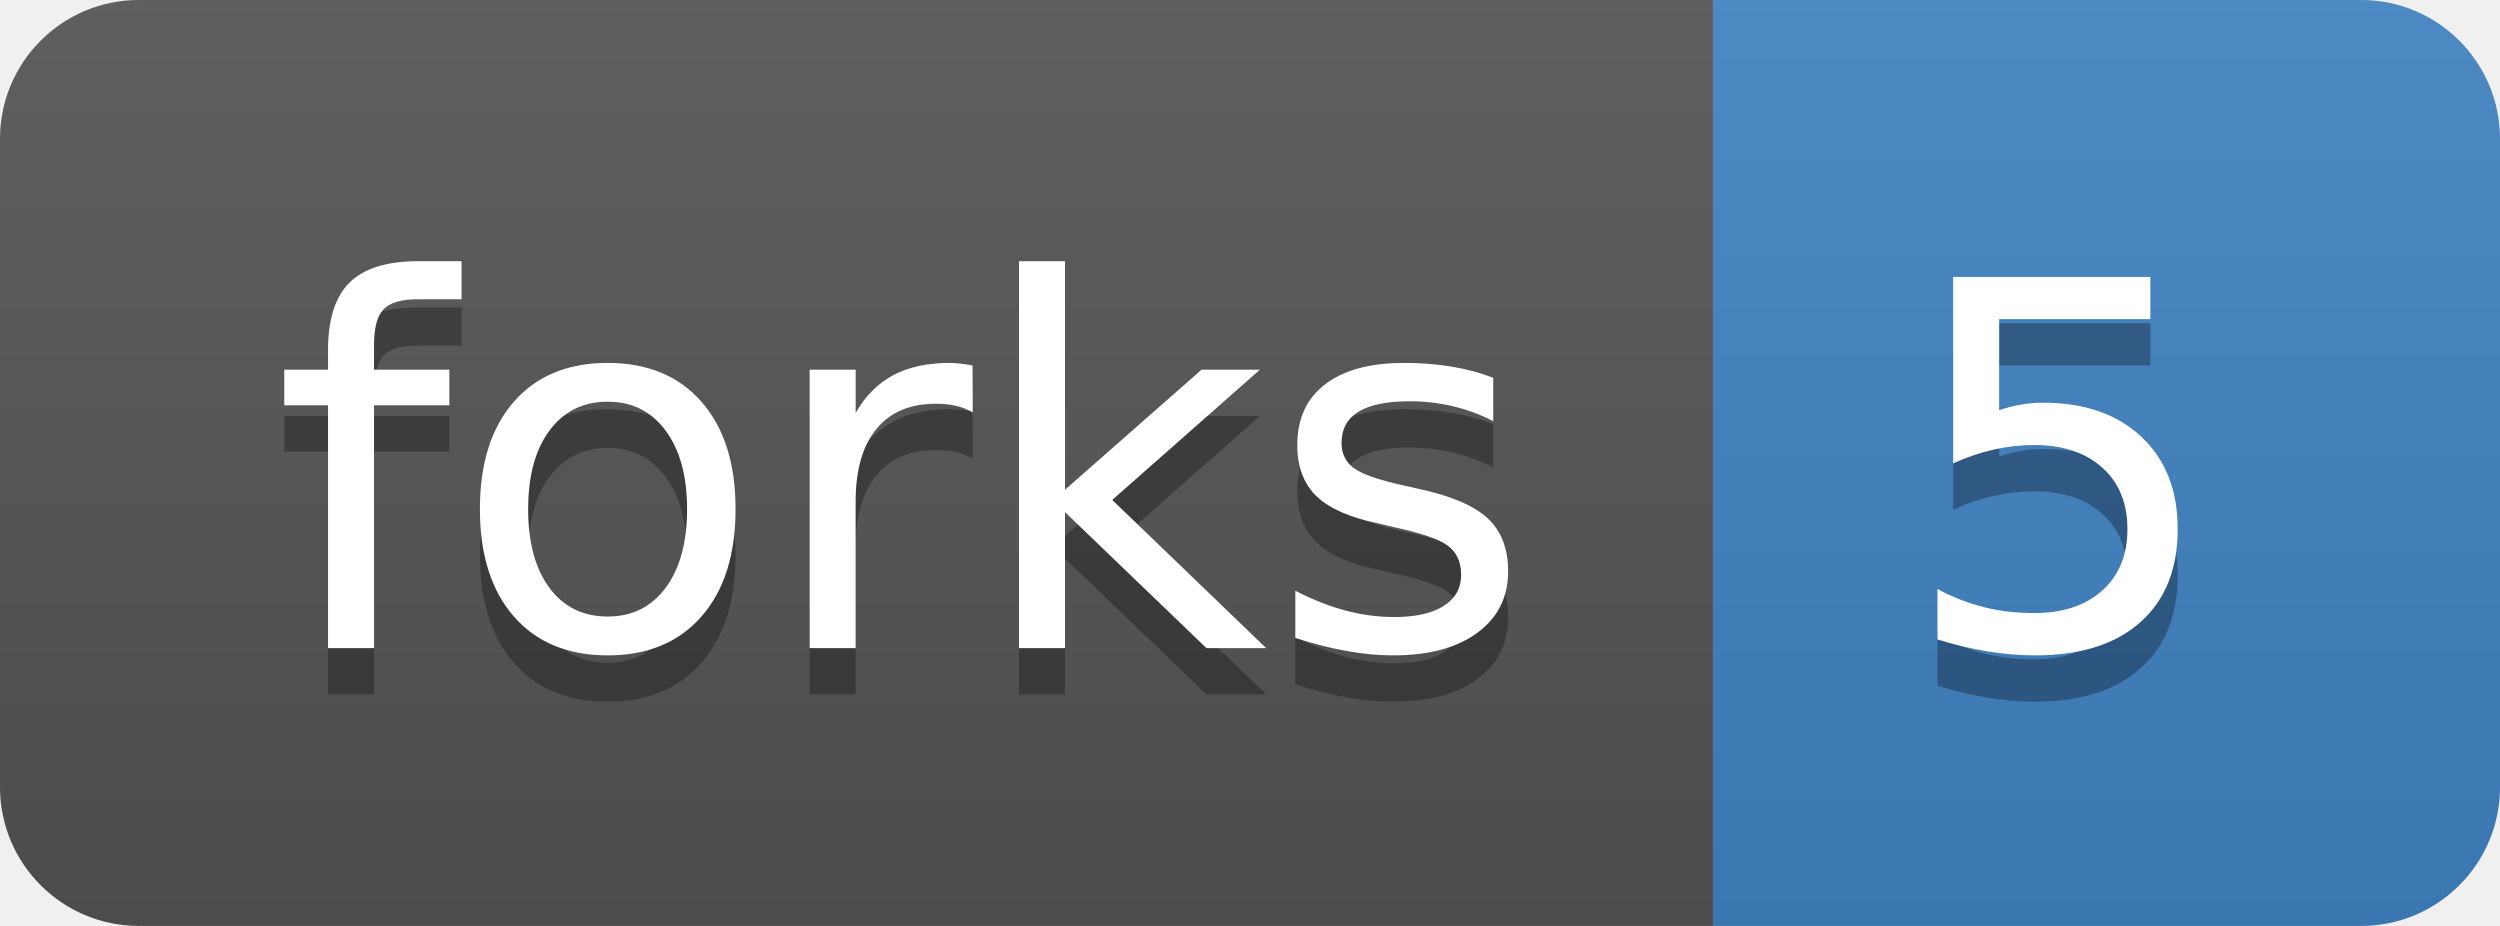
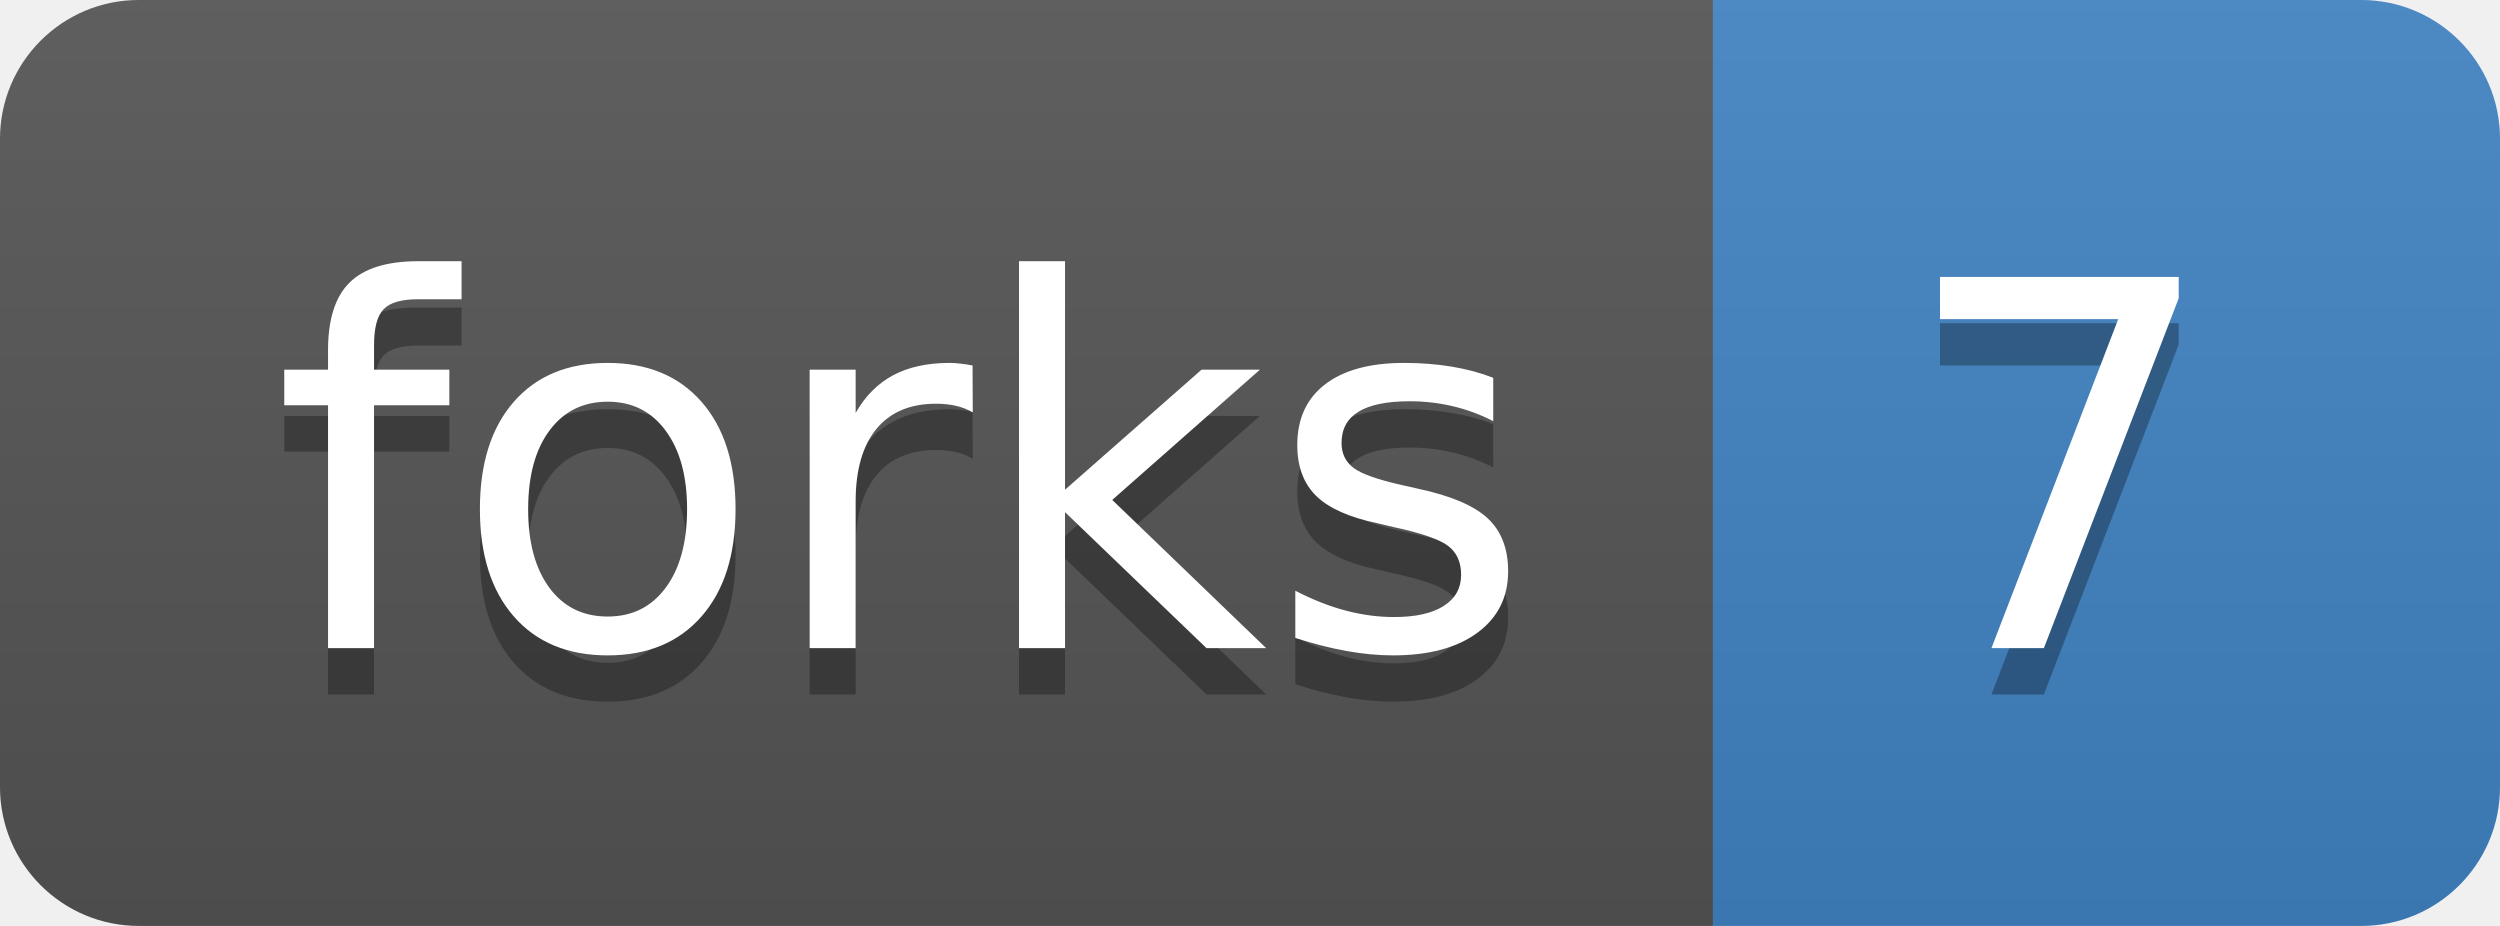
<svg xmlns="http://www.w3.org/2000/svg" width="54" height="20">
  <linearGradient id="b" x2="0" y2="100%">
    <stop offset="0" stop-color="#bbb" stop-opacity=".1" />
    <stop offset="1" stop-opacity=".1" />
  </linearGradient>
  <clipPath id="a">
    <rect width="54" height="20" rx="3" fill="#fff" />
  </clipPath>
  <g clip-path="url(#a)">
    <path fill="#555" d="M0 0h37v20H0z" />
    <path fill="#4183C4" d="M37 0h17v20H37z" />
    <path fill="url(#b)" d="M0 0h54v20H0z" />
  </g>
  <g fill="#fff" text-anchor="middle" font-family="DejaVu Sans,Verdana,Geneva,sans-serif" font-size="110">
    <text x="195" y="150" fill="#010101" fill-opacity=".3" transform="scale(.1)" textLength="270">forks</text>
    <text x="195" y="140" transform="scale(.1)" textLength="270">forks</text>
-     <text x="445" y="150" fill="#010101" fill-opacity=".3" transform="scale(.1)" textLength="70">5</text>
-     <text x="445" y="140" transform="scale(.1)" textLength="70">5</text>
+     <text x="445" y="150" fill="#010101" fill-opacity=".3" transform="scale(.1)" textLength="70">7</text>
+     <text x="445" y="140" transform="scale(.1)" textLength="70">7</text>
  </g>
</svg>
